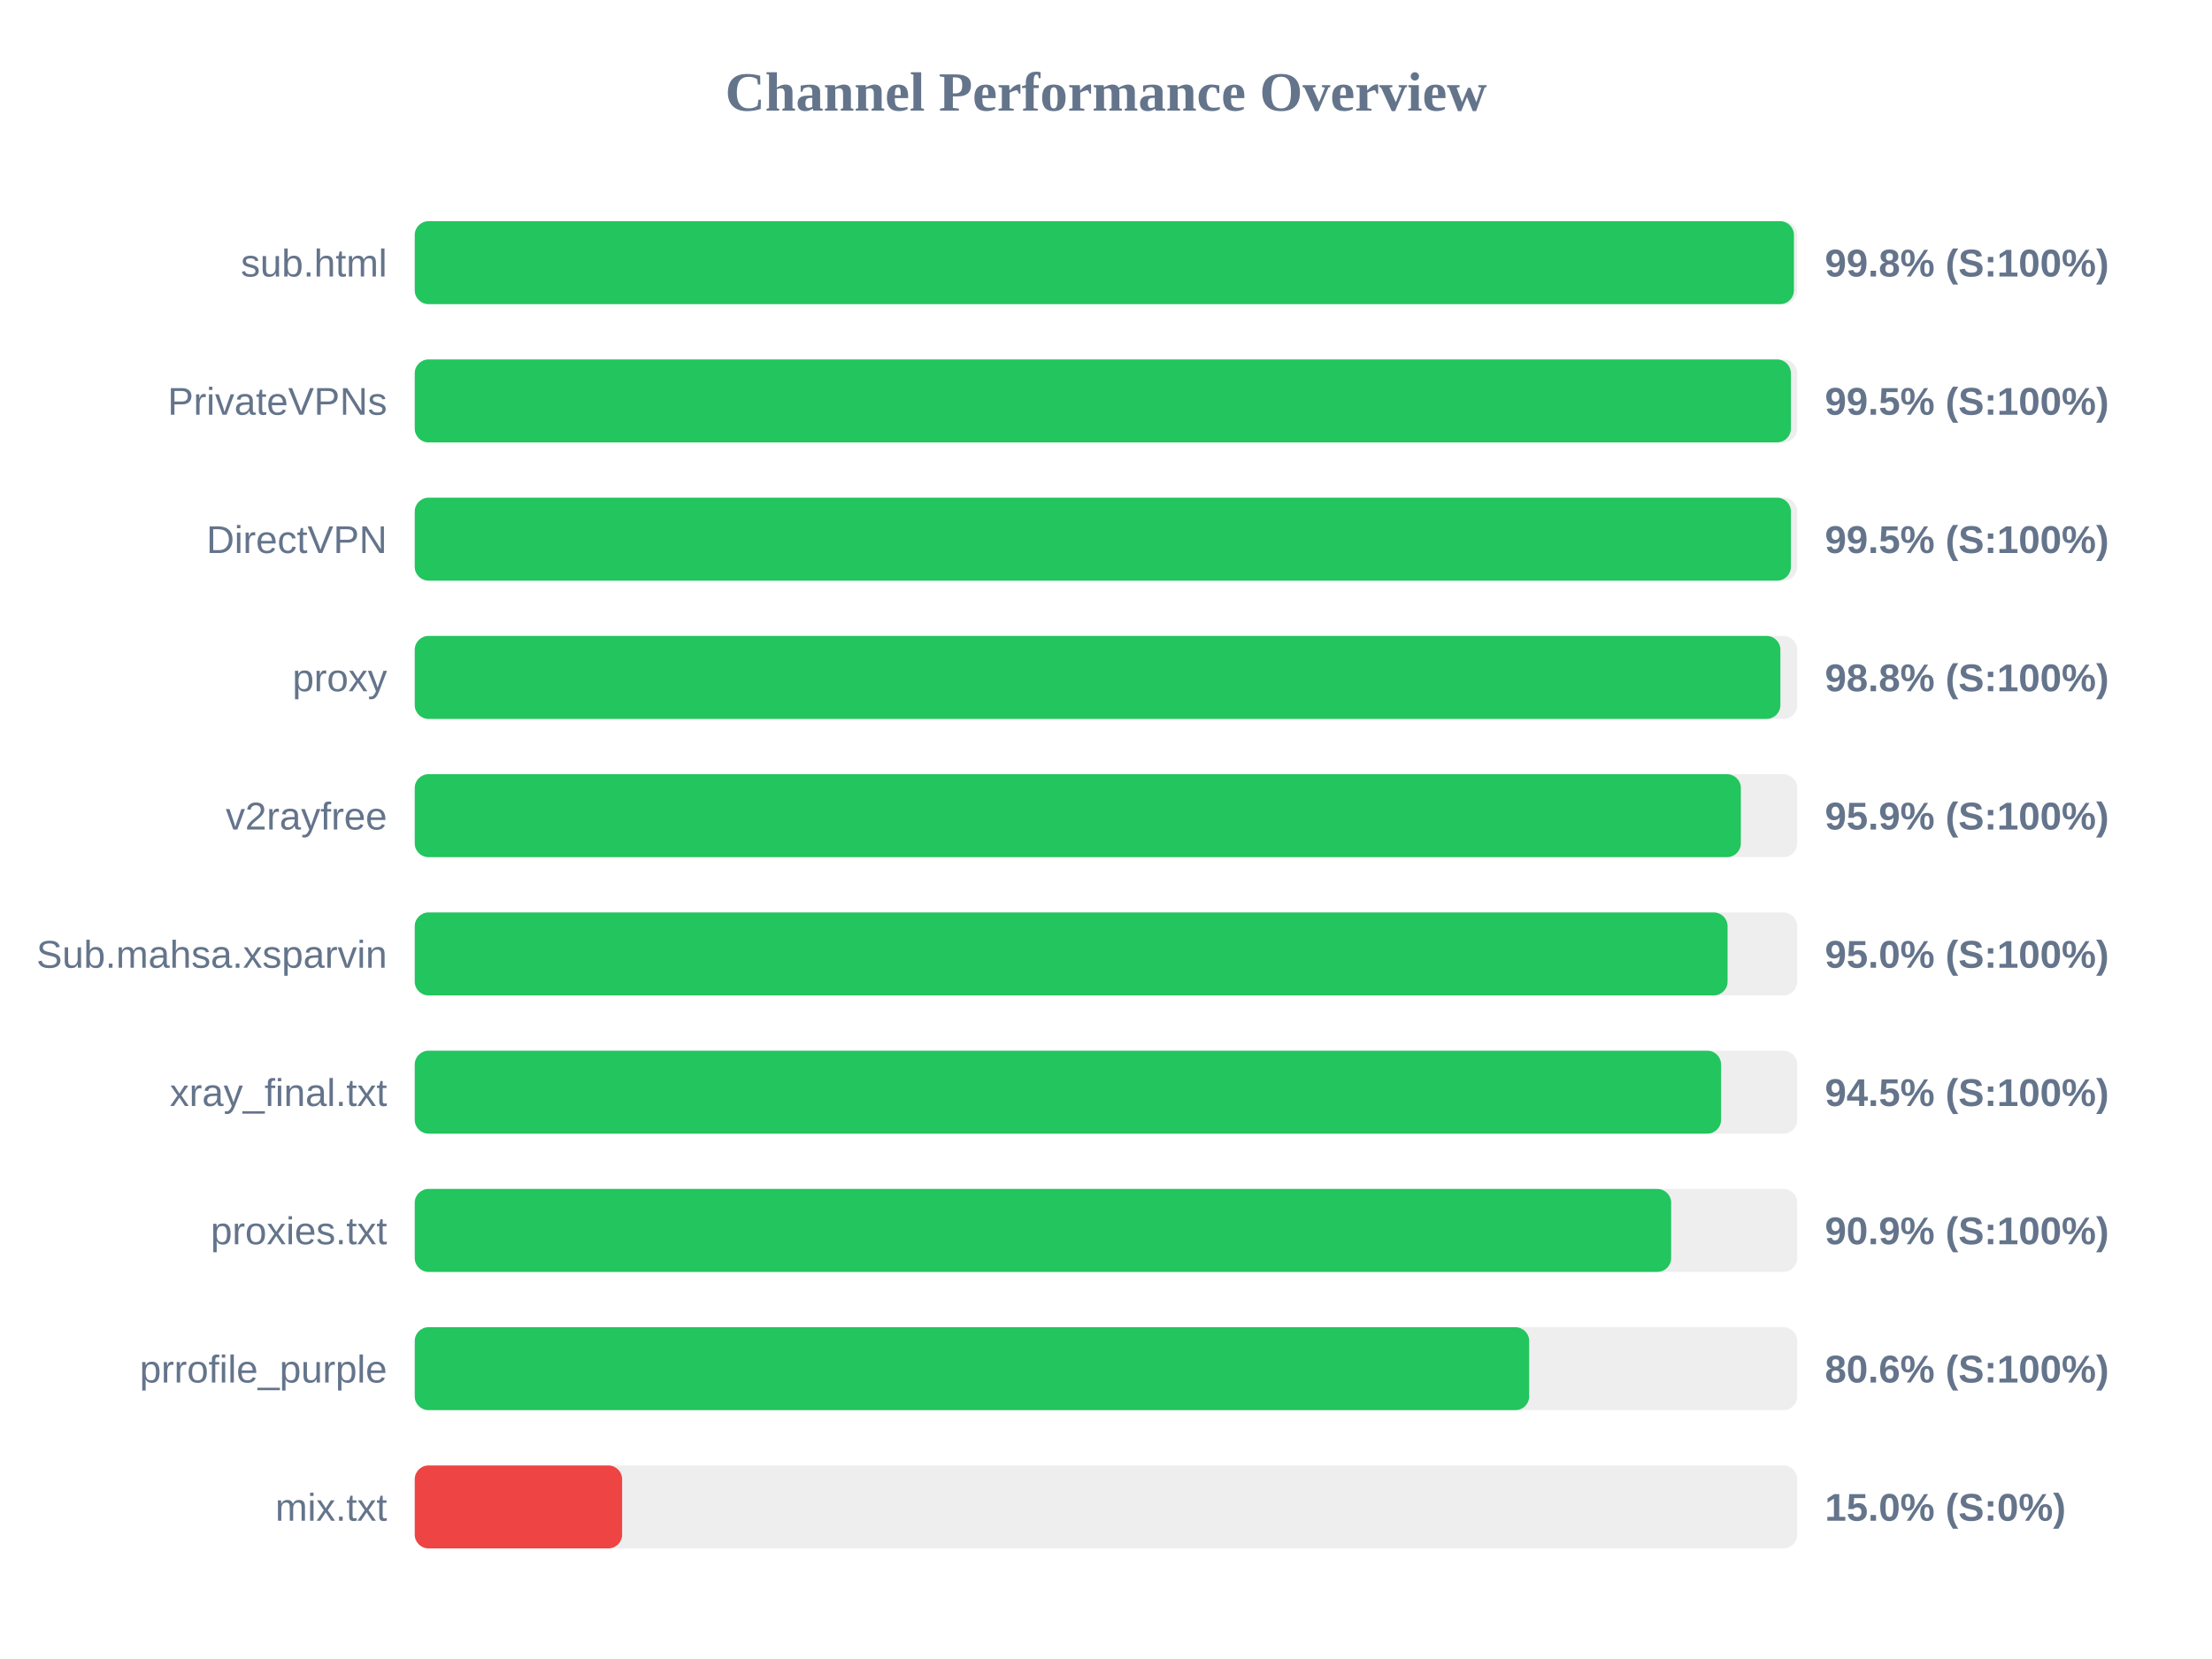
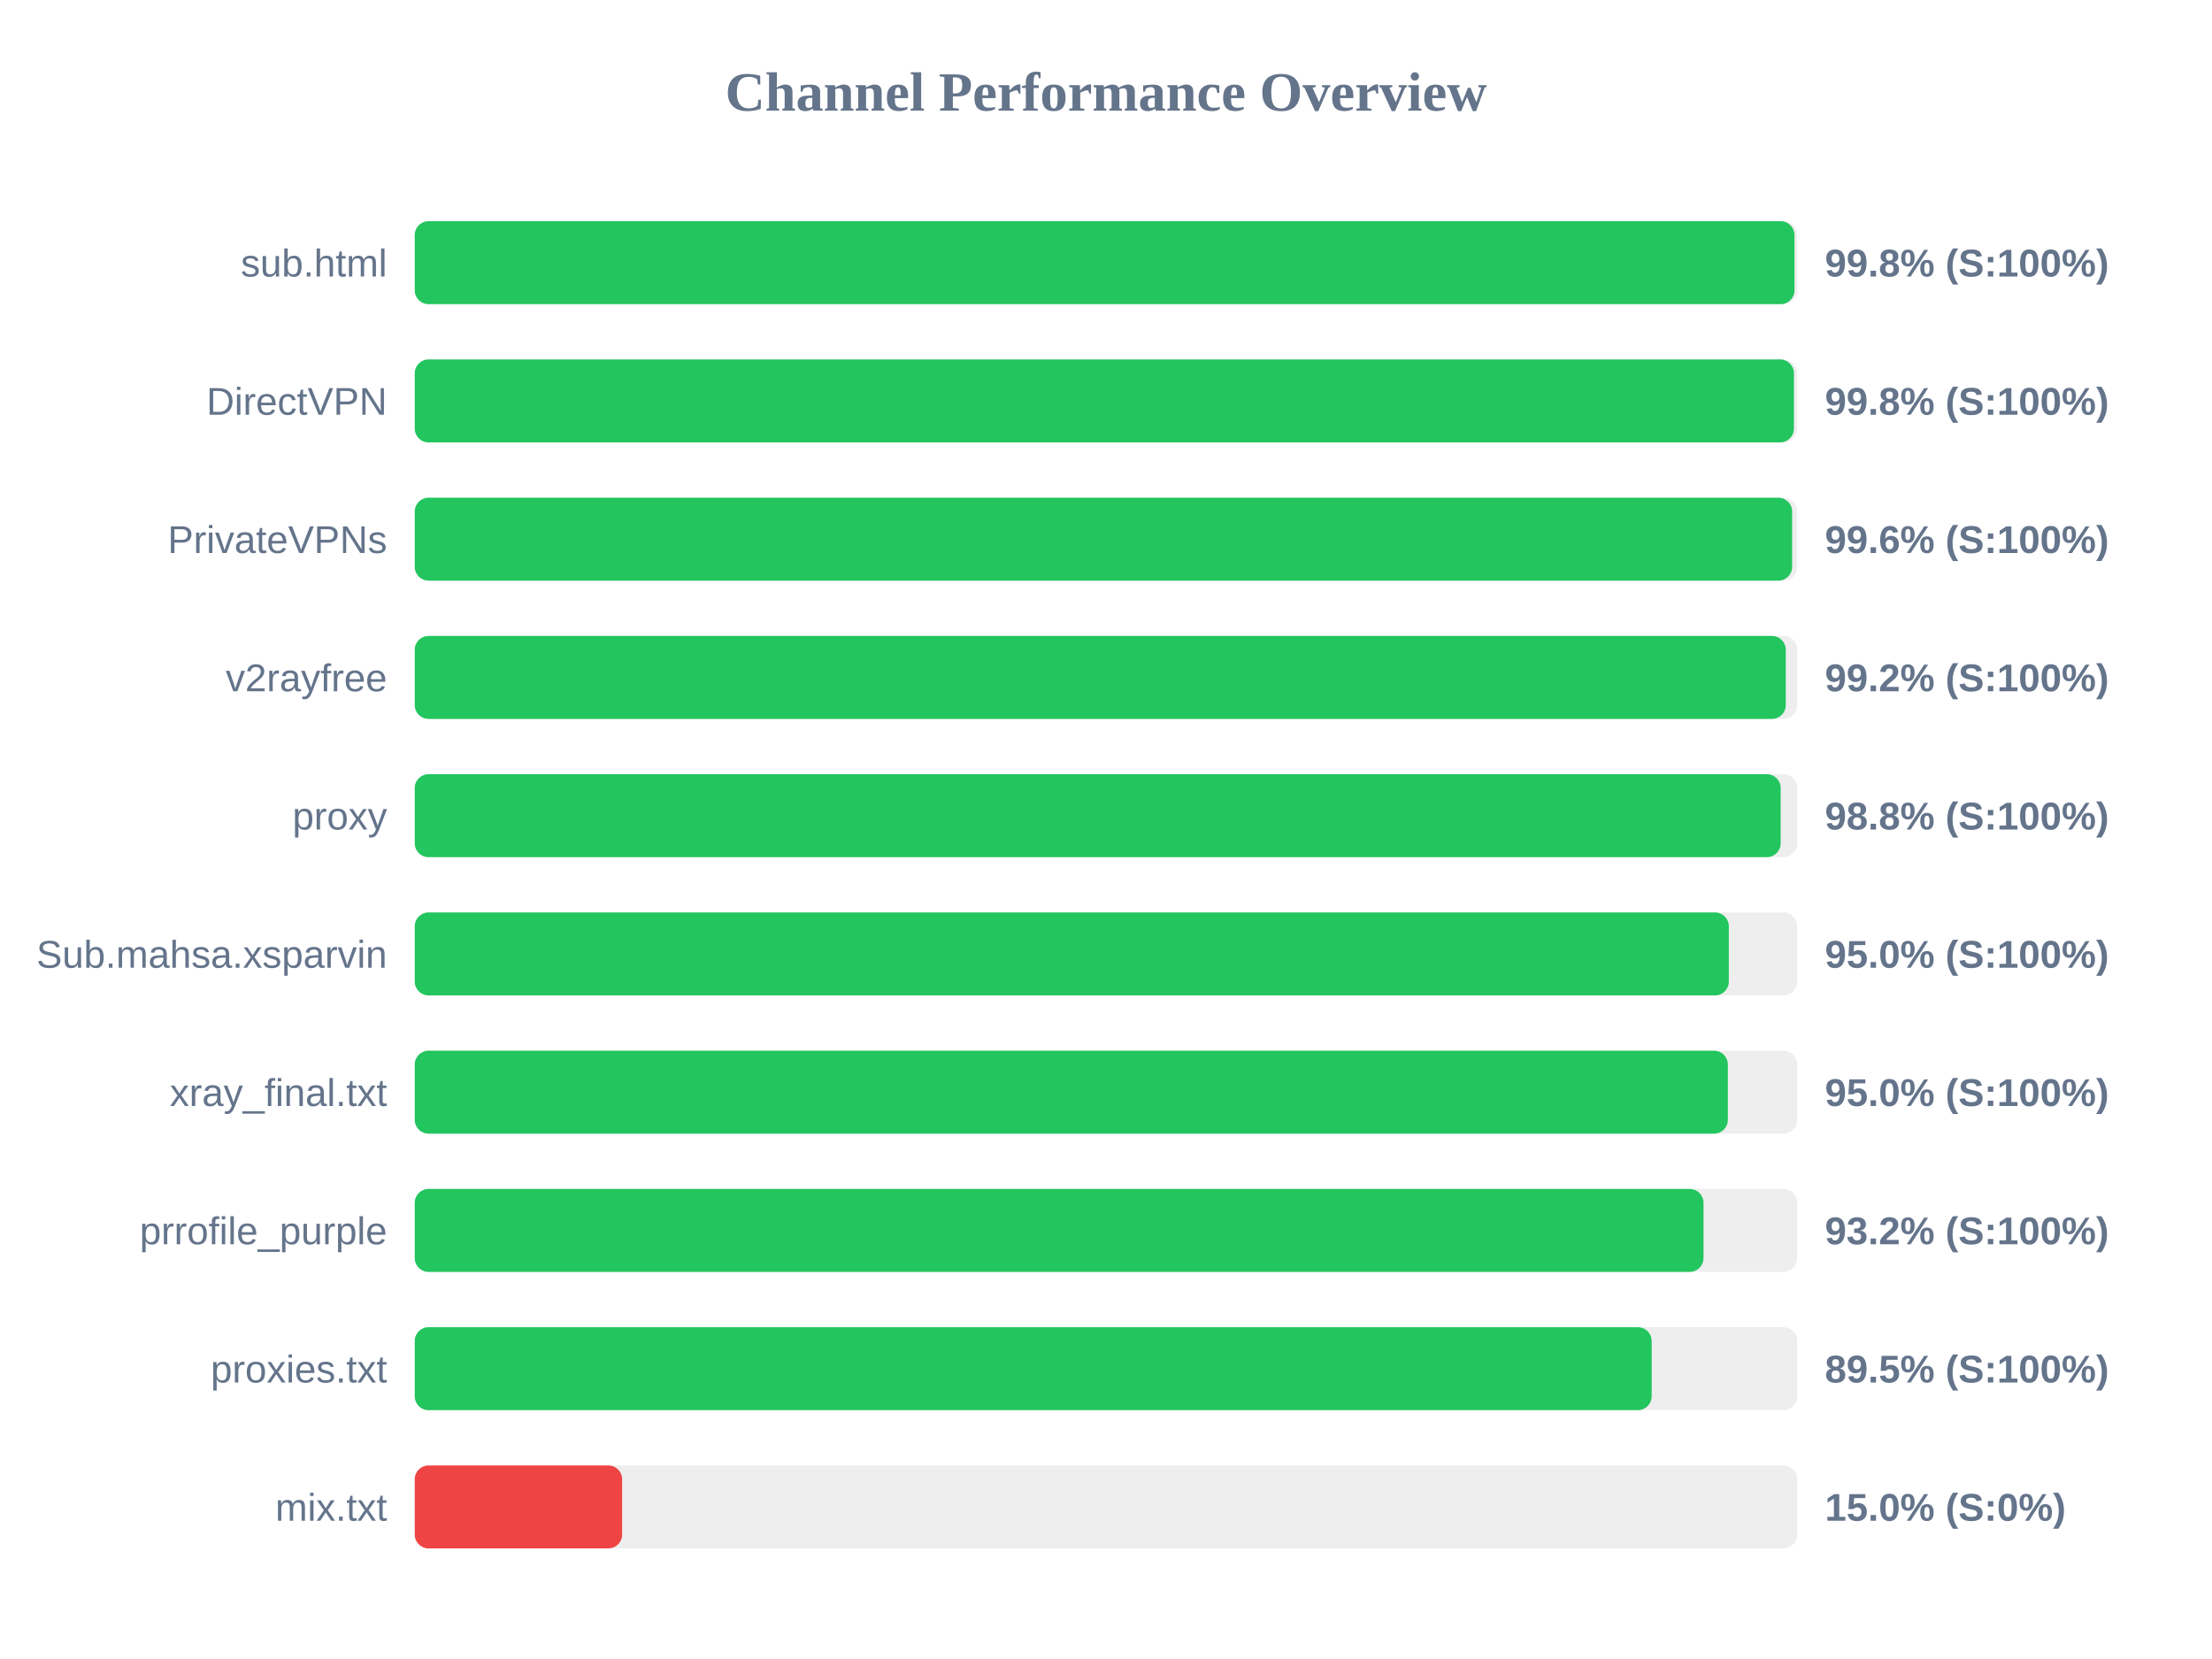
<svg xmlns="http://www.w3.org/2000/svg" width="800" height="600" version="1.1">
  <style>
        .row { font: 14px Arial; fill: #64748b; }
        .score { font: bold 14px Arial; fill: #64748b; }
    </style>
  <text x="400" y="40" text-anchor="middle" font-size="20px" font-weight="bold" fill="#64748b">Channel Performance Overview</text>
  <rect x="150" y="80" width="500" height="30" fill="#eee" rx="5" />
-   <rect x="150" y="80" width="498.8" height="30" fill="#22c55e" rx="5" />
+   <rect x="150" y="80" width="499.0" height="30" fill="#22c55e" rx="5" />
  <text x="140" y="100" text-anchor="end" class="row">sub.html</text>
  <text x="660" y="100" text-anchor="start" class="score">99.8% (S:100%)</text>
  <rect x="150" y="130" width="500" height="30" fill="#eee" rx="5" />
-   <rect x="150" y="130" width="497.7" height="30" fill="#22c55e" rx="5" />
-   <text x="140" y="150" text-anchor="end" class="row">PrivateVPNs</text>
-   <text x="660" y="150" text-anchor="start" class="score">99.5% (S:100%)</text>
+   <rect x="150" y="130" width="498.8" height="30" fill="#22c55e" rx="5" />
+   <text x="140" y="150" text-anchor="end" class="row">DirectVPN</text>
+   <text x="660" y="150" text-anchor="start" class="score">99.8% (S:100%)</text>
  <rect x="150" y="180" width="500" height="30" fill="#eee" rx="5" />
-   <rect x="150" y="180" width="497.7" height="30" fill="#22c55e" rx="5" />
-   <text x="140" y="200" text-anchor="end" class="row">DirectVPN</text>
-   <text x="660" y="200" text-anchor="start" class="score">99.5% (S:100%)</text>
+   <rect x="150" y="180" width="498.15" height="30" fill="#22c55e" rx="5" />
+   <text x="140" y="200" text-anchor="end" class="row">PrivateVPNs</text>
+   <text x="660" y="200" text-anchor="start" class="score">99.6% (S:100%)</text>
  <rect x="150" y="230" width="500" height="30" fill="#eee" rx="5" />
-   <rect x="150" y="230" width="493.9" height="30" fill="#22c55e" rx="5" />
-   <text x="140" y="250" text-anchor="end" class="row">proxy</text>
-   <text x="660" y="250" text-anchor="start" class="score">98.8% (S:100%)</text>
+   <rect x="150" y="230" width="495.85" height="30" fill="#22c55e" rx="5" />
+   <text x="140" y="250" text-anchor="end" class="row">v2rayfree</text>
+   <text x="660" y="250" text-anchor="start" class="score">99.2% (S:100%)</text>
  <rect x="150" y="280" width="500" height="30" fill="#eee" rx="5" />
-   <rect x="150" y="280" width="479.6" height="30" fill="#22c55e" rx="5" />
-   <text x="140" y="300" text-anchor="end" class="row">v2rayfree</text>
-   <text x="660" y="300" text-anchor="start" class="score">95.9% (S:100%)</text>
+   <rect x="150" y="280" width="494.0" height="30" fill="#22c55e" rx="5" />
+   <text x="140" y="300" text-anchor="end" class="row">proxy</text>
+   <text x="660" y="300" text-anchor="start" class="score">98.8% (S:100%)</text>
  <rect x="150" y="330" width="500" height="30" fill="#eee" rx="5" />
-   <rect x="150" y="330" width="474.8" height="30" fill="#22c55e" rx="5" />
+   <rect x="150" y="330" width="475.25" height="30" fill="#22c55e" rx="5" />
  <text x="140" y="350" text-anchor="end" class="row">Sub.mahsa.xsparvin</text>
  <text x="660" y="350" text-anchor="start" class="score">95.0% (S:100%)</text>
  <rect x="150" y="380" width="500" height="30" fill="#eee" rx="5" />
-   <rect x="150" y="380" width="472.45" height="30" fill="#22c55e" rx="5" />
+   <rect x="150" y="380" width="474.9" height="30" fill="#22c55e" rx="5" />
  <text x="140" y="400" text-anchor="end" class="row">xray_final.txt</text>
-   <text x="660" y="400" text-anchor="start" class="score">94.5% (S:100%)</text>
+   <text x="660" y="400" text-anchor="start" class="score">95.0% (S:100%)</text>
  <rect x="150" y="430" width="500" height="30" fill="#eee" rx="5" />
-   <rect x="150" y="430" width="454.4" height="30" fill="#22c55e" rx="5" />
-   <text x="140" y="450" text-anchor="end" class="row">proxies.txt</text>
-   <text x="660" y="450" text-anchor="start" class="score">90.9% (S:100%)</text>
+   <rect x="150" y="430" width="466.1" height="30" fill="#22c55e" rx="5" />
+   <text x="140" y="450" text-anchor="end" class="row">prrofile_purple</text>
+   <text x="660" y="450" text-anchor="start" class="score">93.2% (S:100%)</text>
  <rect x="150" y="480" width="500" height="30" fill="#eee" rx="5" />
-   <rect x="150" y="480" width="403.05" height="30" fill="#22c55e" rx="5" />
-   <text x="140" y="500" text-anchor="end" class="row">prrofile_purple</text>
-   <text x="660" y="500" text-anchor="start" class="score">80.6% (S:100%)</text>
+   <rect x="150" y="480" width="447.35" height="30" fill="#22c55e" rx="5" />
+   <text x="140" y="500" text-anchor="end" class="row">proxies.txt</text>
+   <text x="660" y="500" text-anchor="start" class="score">89.5% (S:100%)</text>
  <rect x="150" y="530" width="500" height="30" fill="#eee" rx="5" />
  <rect x="150" y="530" width="75.0" height="30" fill="#ef4444" rx="5" />
  <text x="140" y="550" text-anchor="end" class="row">mix.txt</text>
  <text x="660" y="550" text-anchor="start" class="score">15.0% (S:0%)</text>
</svg>
